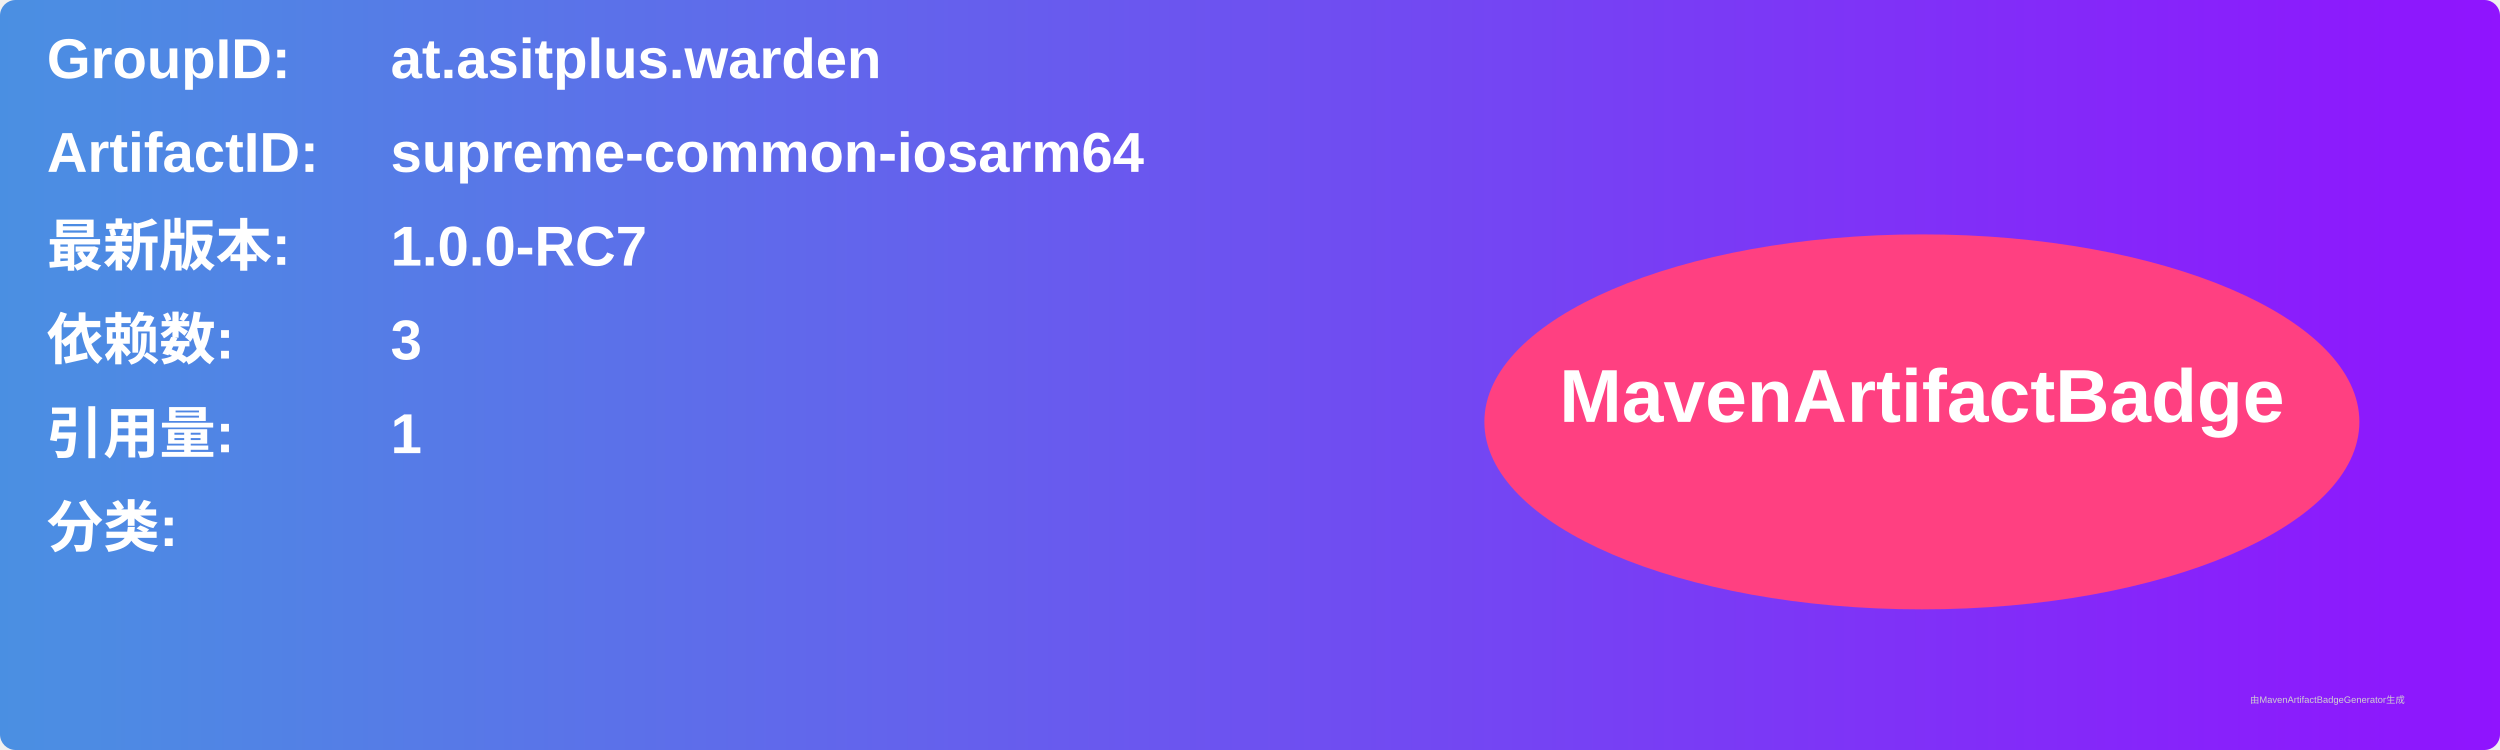
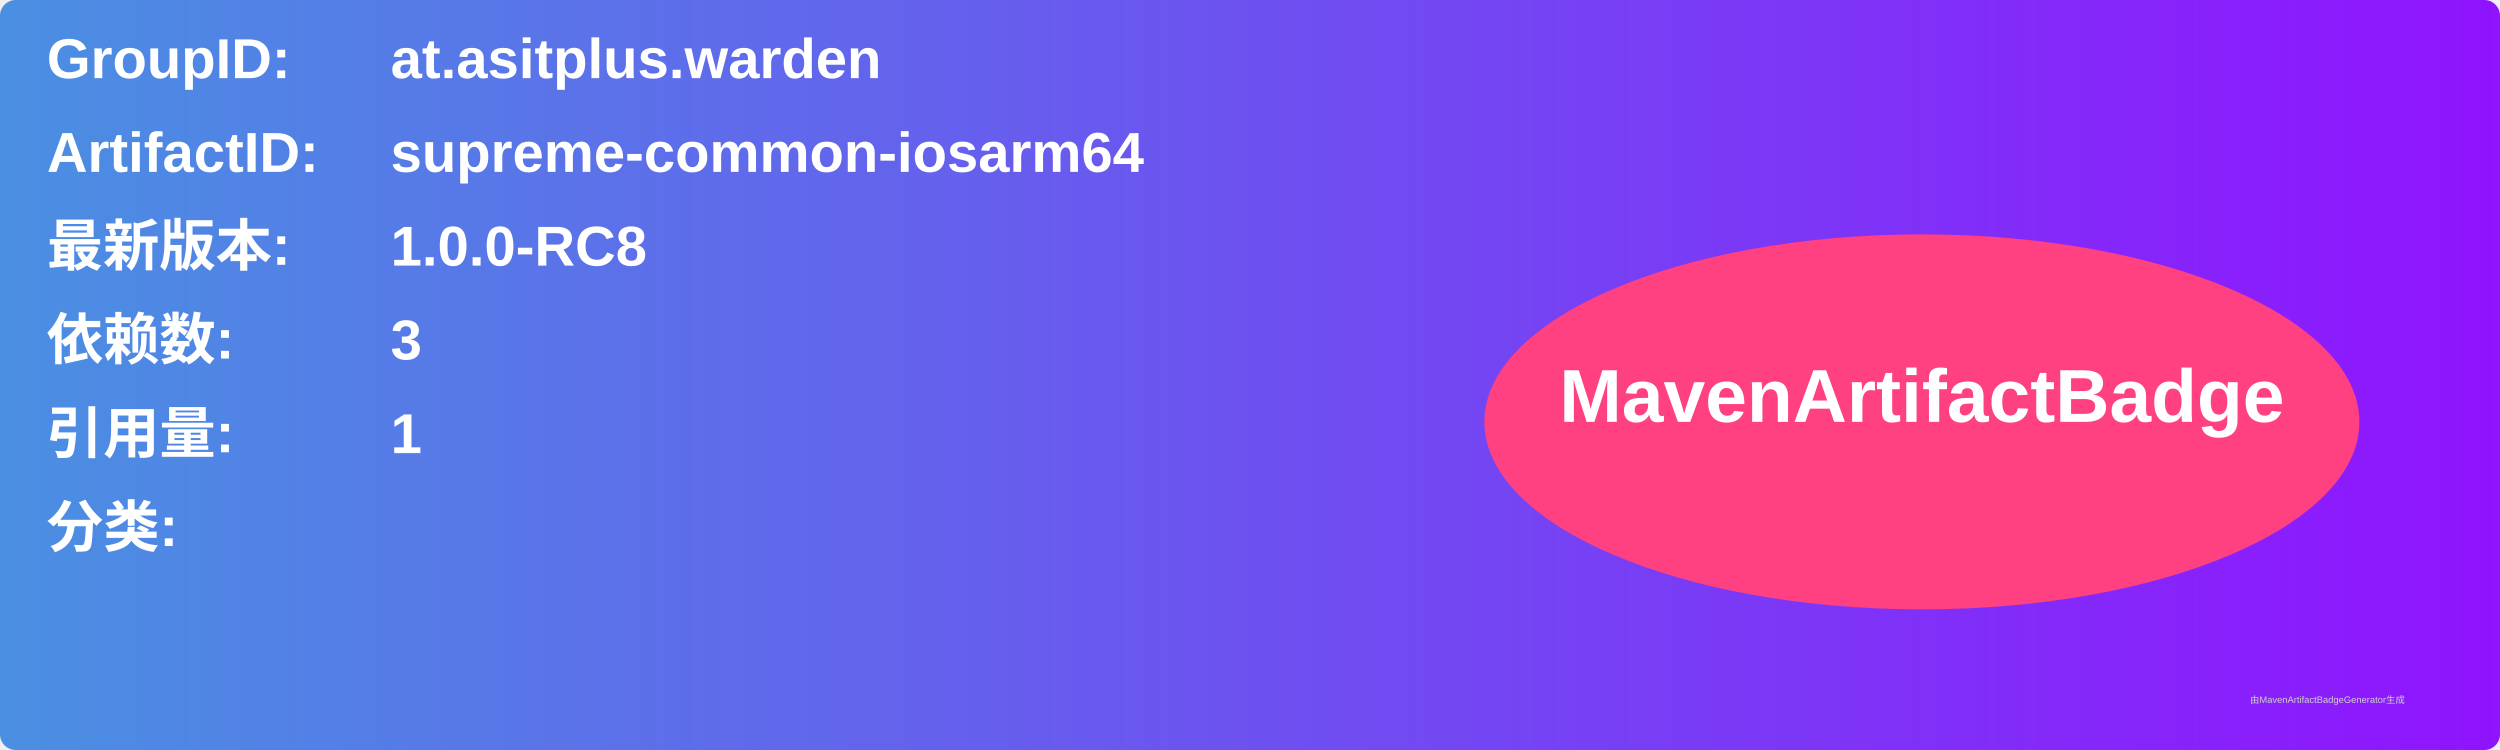
<svg xmlns="http://www.w3.org/2000/svg" width="800" height="240" viewBox="0 0 800 240">
  <linearGradient id="grad" x1="0%" y1="0%" x2="100%" y2="0%">
    <stop offset="0%" stop-color="#4a90e2" />
    <stop offset="100%" stop-color="#9013fe" />
  </linearGradient>
  <rect width="100%" height="100%" rx="5" ry="5" fill="url(#grad)" />
  <g transform="translate(15, 15)">
    <text x="0" y="10" font-family="Arial" font-size="18" fill="white" font-weight="bold" width="260">GroupID:</text>
    <text x="110" y="10" font-family="Arial" font-size="18" fill="white" font-weight="bold" width="460">at.asitplus.warden</text>
    <text x="0" y="40" font-family="Arial" font-size="18" fill="white" font-weight="bold" width="260">ArtifactID:</text>
    <text x="110" y="40" font-family="Arial" font-size="18" fill="white" font-weight="bold" width="460">supreme-common-iosarm64</text>
    <text x="0" y="70" font-family="Arial" font-size="18" fill="white" font-weight="bold">最新版本:</text>
    <text x="110" y="70" font-family="Arial" font-size="18" fill="white" font-weight="bold">
-       <tspan font-weight="bold">1.0.0-RC7</tspan>
+       <tspan font-weight="bold">1.0.0-RC8</tspan>
    </text>
    <text x="0" y="100" font-family="Arial" font-size="18" fill="white" font-weight="bold">依赖数: </text>
    <text x="110" y="100" font-family="Arial" font-size="18" fill="white">
      <tspan font-weight="bold">3</tspan>
    </text>
    <text x="0" y="130" font-family="Arial" font-size="18" fill="white" font-weight="bold">引用量: </text>
    <text x="110" y="130" font-family="Arial" font-size="18" fill="white">
      <tspan font-weight="bold">1</tspan>
    </text>
    <text x="0" y="160" font-family="Arial" font-size="18" fill="white" font-weight="bold">分类:</text>
    <text x="10" y="190" font-family="Arial" font-size="10" fill="white">
      <tspan font-weight="bold" />
    </text>
    <ellipse cx="600" cy="120" rx="140" ry="60" fill="#ff4081" />
    <text x="600" y="120" text-anchor="middle" font-family="Arial" font-size="24" fill="white" font-weight="bold">MavenArtifactBadge</text>
  </g>
  <text x="720" y="225" font-family="Arial" font-size="3" fill="#d0d0d0">由MavenArtifactBadgeGenerator生成</text>
</svg>
